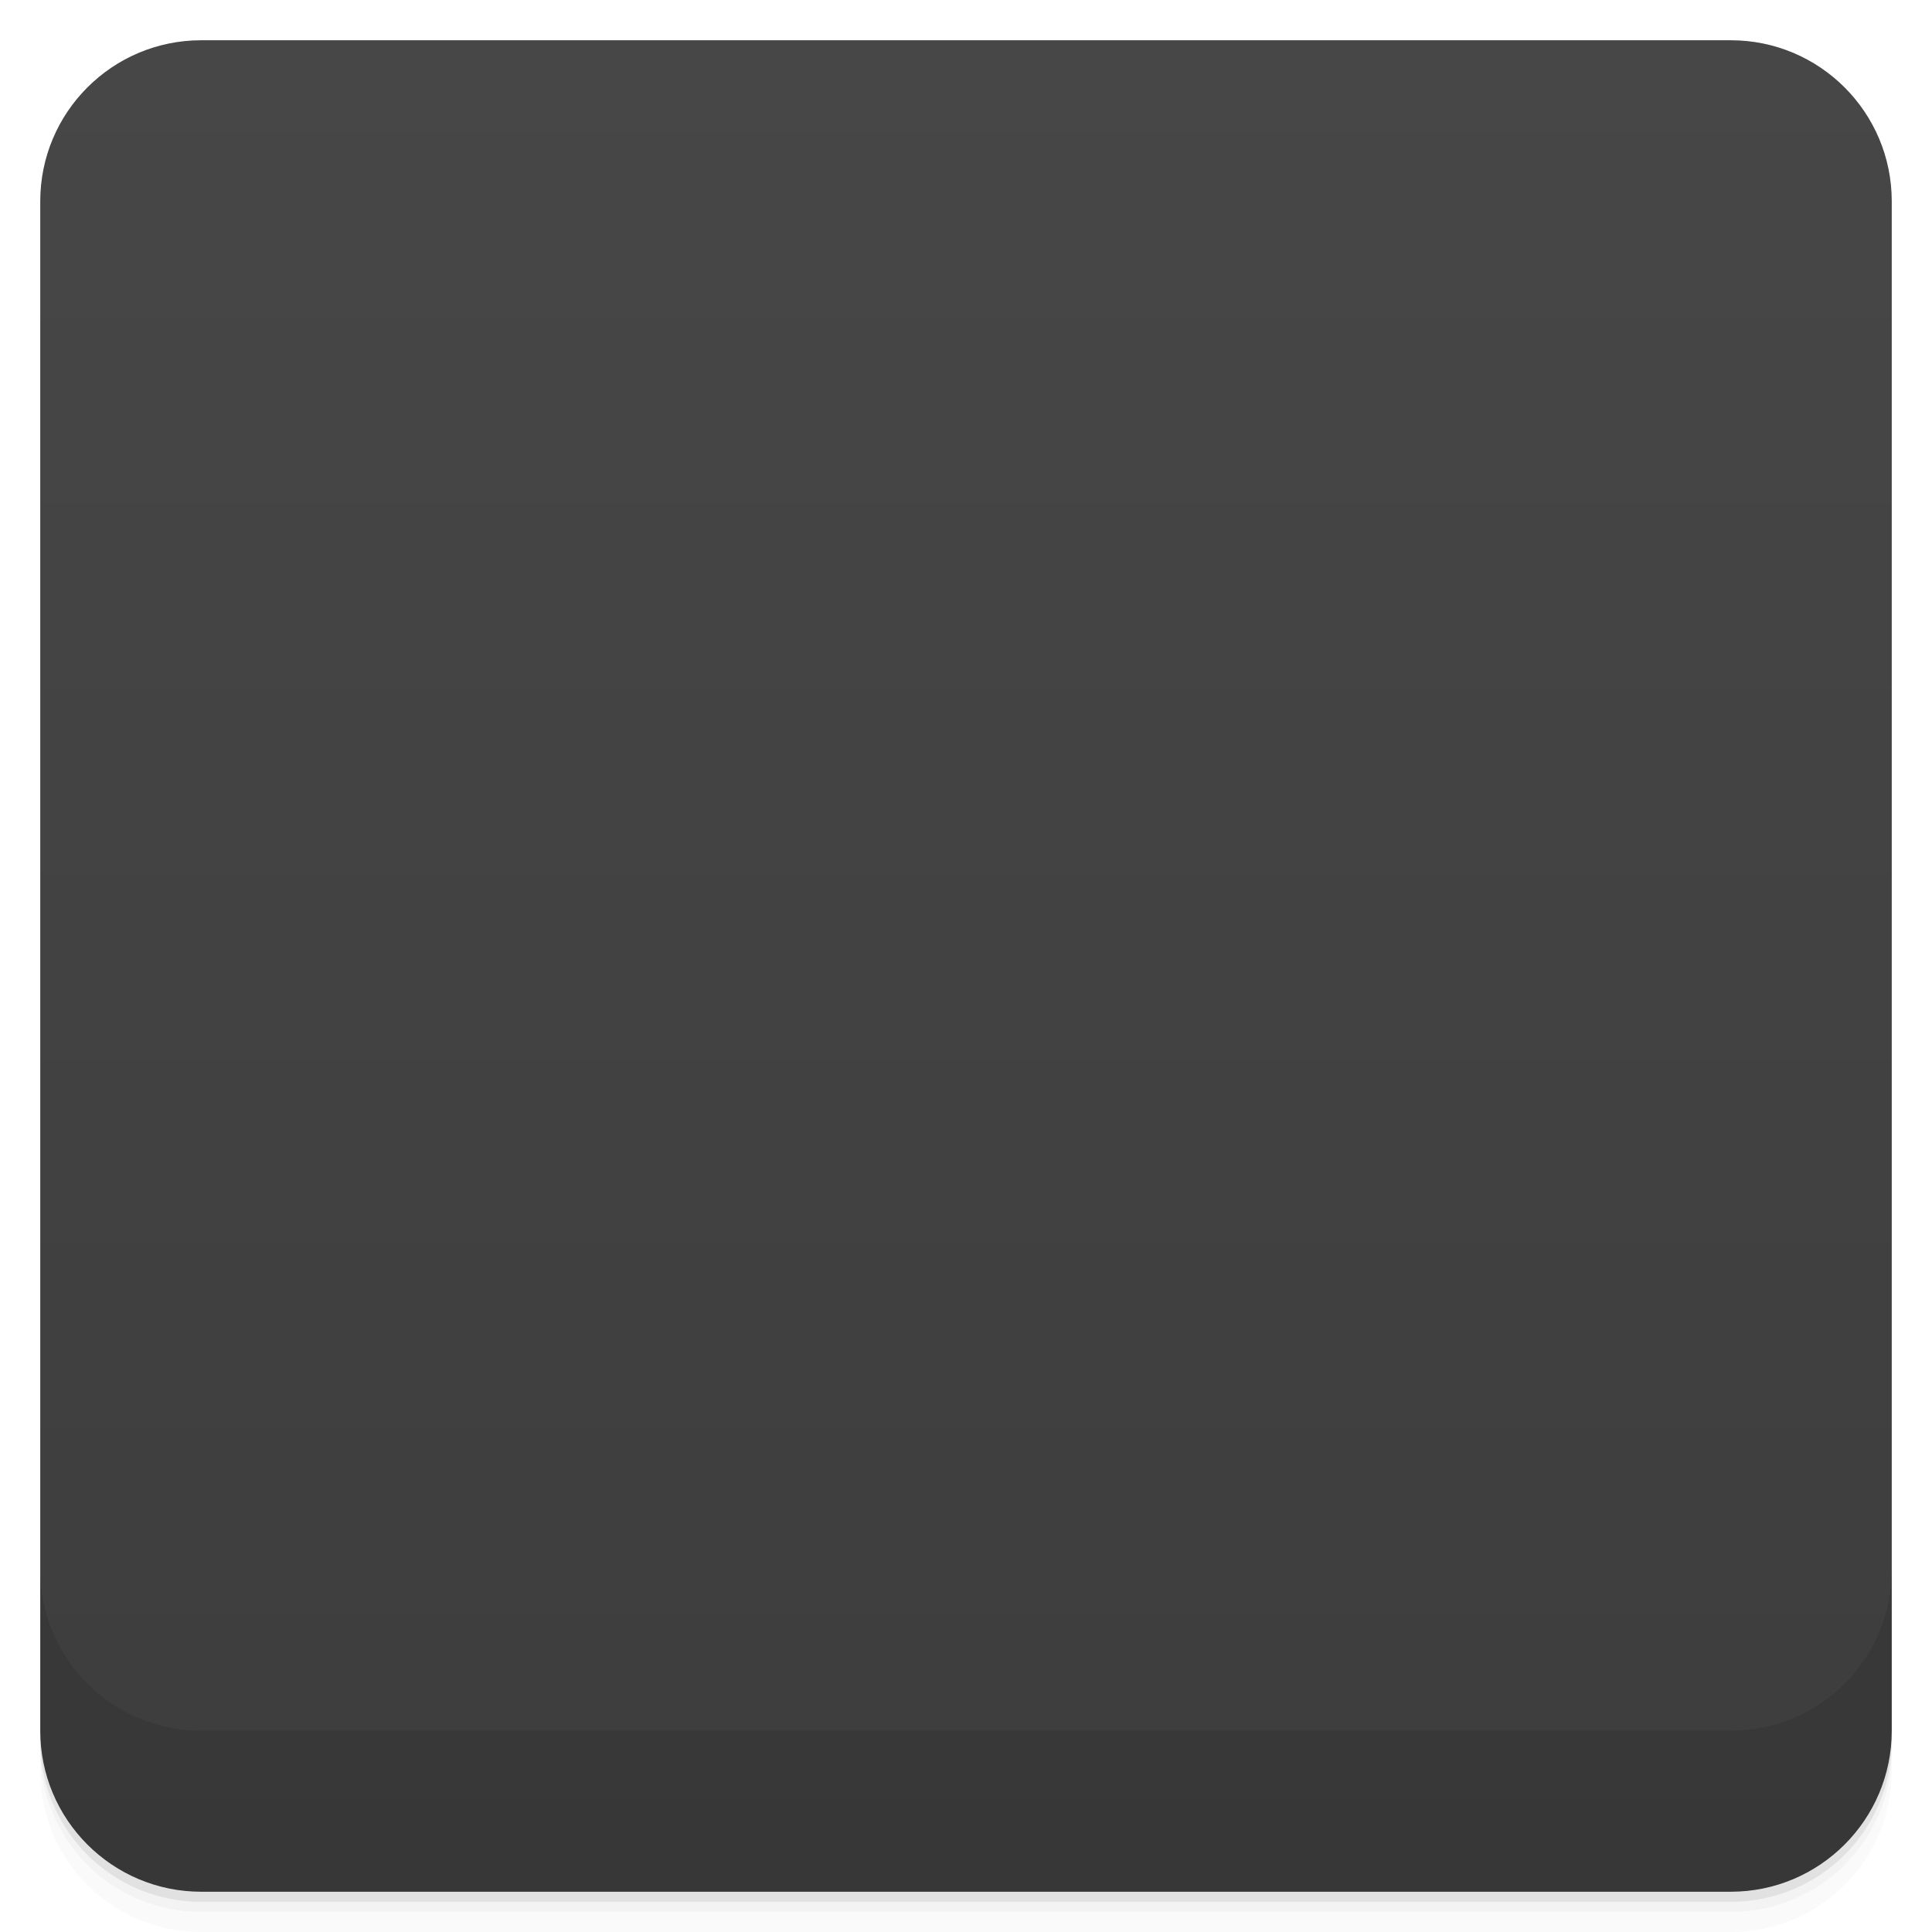
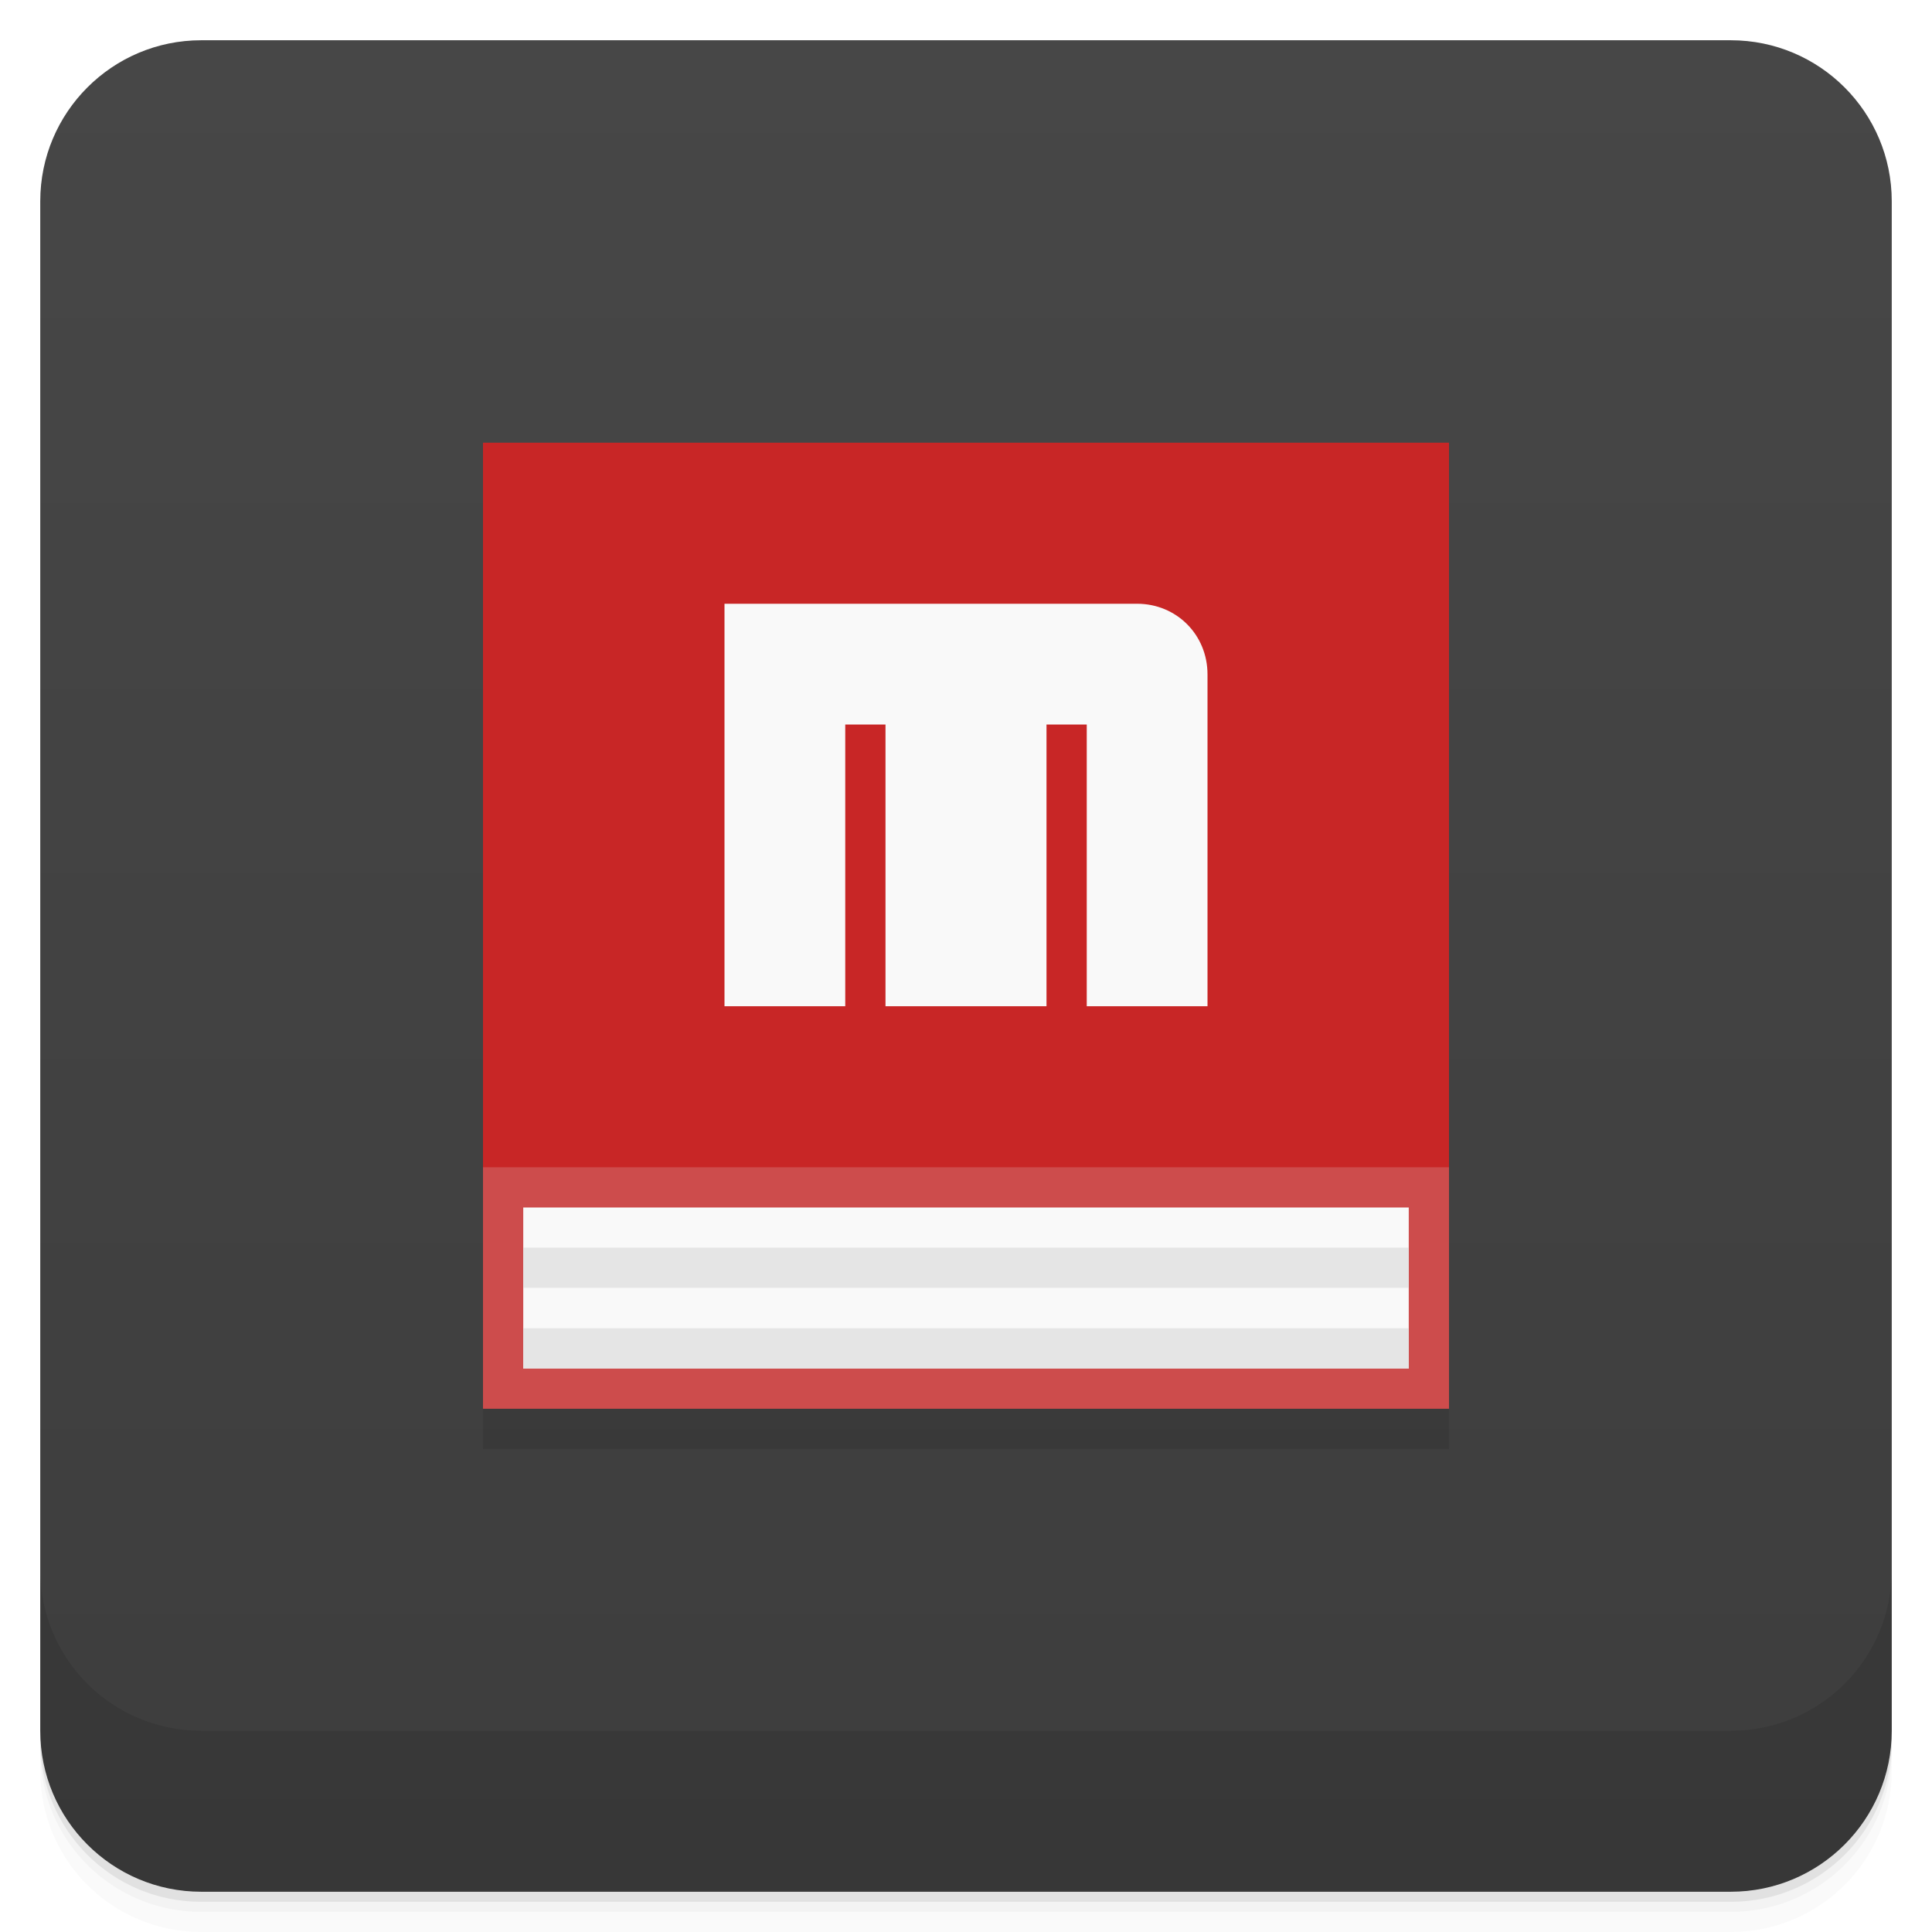
- <svg viewBox="0 0 48 48">
+ <svg xmlns="http://www.w3.org/2000/svg" version="1.1" viewBox="0 0 48 48">
  <defs>
-     <linearGradient id="linearGradient3764" x1="1" x2="47" gradientUnits="userSpaceOnUse" gradientTransform="translate(-48,0.00221467)">
-       <stop stop-color="#3d3d3d" stop-opacity="1" />
-       <stop offset="1" stop-color="#474747" stop-opacity="1" />
+     <linearGradient id="bg" x2="0" y1="1" y2="47" gradientUnits="userSpaceOnUse">
+       <stop style="stop-color:#474747" offset="0" />
+       <stop style="stop-color:#3d3d3d" offset="1" />
    </linearGradient>
-     <clipPath id="clipPath-503687908">
-       <g transform="translate(0,-1004.362)">
-         <rect rx="4" y="1005.36" x="1" height="46" width="46" fill="#1890d0" />
-       </g>
-     </clipPath>
-     <clipPath id="clipPath-516582660">
-       <g transform="translate(0,-1004.362)">
-         <rect rx="4" y="1005.36" x="1" height="46" width="46" fill="#1890d0" />
-       </g>
-     </clipPath>
  </defs>
-   <g>
-     <path d="m 1 43 l 0 0.25 c 0 2.216 1.784 4 4 4 l 38 0 c 2.216 0 4 -1.784 4 -4 l 0 -0.25 c 0 2.216 -1.784 4 -4 4 l -38 0 c -2.216 0 -4 -1.784 -4 -4 z m 0 0.5 l 0 0.5 c 0 2.216 1.784 4 4 4 l 38 0 c 2.216 0 4 -1.784 4 -4 l 0 -0.5 c 0 2.216 -1.784 4 -4 4 l -38 0 c -2.216 0 -4 -1.784 -4 -4 z" opacity="0.02" />
-     <path d="m 1 43.25 l 0 0.25 c 0 2.216 1.784 4 4 4 l 38 0 c 2.216 0 4 -1.784 4 -4 l 0 -0.25 c 0 2.216 -1.784 4 -4 4 l -38 0 c -2.216 0 -4 -1.784 -4 -4 z" opacity="0.05" />
-     <path d="m 1 43 l 0 0.25 c 0 2.216 1.784 4 4 4 l 38 0 c 2.216 0 4 -1.784 4 -4 l 0 -0.25 c 0 2.216 -1.784 4 -4 4 l -38 0 c -2.216 0 -4 -1.784 -4 -4 z" opacity="0.1" />
-   </g>
-   <g>
-     <rect width="46" height="46" x="-47" y="1" rx="4" transform="matrix(0,-1,1,0,0,0)" fill="url(#linearGradient3764)" fill-opacity="1" />
-   </g>
-   <g>
-     <g clip-path="url(#clipPath-503687908)">
-       <g opacity="0.1">
-         <g>
-           <path d="m 12 12 c 0 8.08 0 16.898 0 24 l 24 0 c 0 -24 0 -14.242 0 -24 m -24 0" stroke="none" fill-rule="evenodd" fill-opacity="1" fill="#000" />
-           <path d="m 13 31 c 0 1.348 0 2.816 0 4 l 22 0 c 0 -4 0 -2.375 0 -4 m -22 0" stroke="none" fill-rule="evenodd" fill-opacity="1" fill="#000" />
-           <path d="m 12 12 c 0 6.06 0 12.672 0 18 l 24 0 c 0 -18 0 -10.699 0 -18 m -24 0" stroke="none" fill-rule="evenodd" fill-opacity="1" fill="#000" />
-           <path d="m 13 31.996 c 0 0.336 0 0.707 0 1 l 22 0 c 0 -1 0 -0.598 0 -1 m -22 0" stroke="none" fill-rule="evenodd" fill-opacity="1" fill="#000" />
-           <path d="m 13 34 c 0 0.34 0 0.707 0 1 l 22 0 c 0 -1 0 -0.594 0 -1 m -22 0" stroke="none" fill-rule="evenodd" fill-opacity="1" fill="#000" />
-           <path d="m 18 16 l 0 10 l 3 0 l 0 -7 l 1 0 l 0 7 l 4 0 l 0 -7 l 1 0 l 0 7 l 3 0 l 0 -8.246 c 0 -0.984 -0.77 -1.754 -1.75 -1.754 m -10.25 0" stroke="none" fill-rule="nonzero" fill-opacity="1" fill="#000" />
-         </g>
+   <path d="m1 43v0.25c0 2.216 1.784 4 4 4h38c2.216 0 4-1.784 4-4v-0.25c0 2.216-1.784 4-4 4h-38c-2.216 0-4-1.784-4-4zm0 0.5v0.5c0 2.216 1.784 4 4 4h38c2.216 0 4-1.784 4-4v-0.5c0 2.216-1.784 4-4 4h-38c-2.216 0-4-1.784-4-4z" style="opacity:.02" />
+   <path d="m1 43.25v0.25c0 2.216 1.784 4 4 4h38c2.216 0 4-1.784 4-4v-0.25c0 2.216-1.784 4-4 4h-38c-2.216 0-4-1.784-4-4z" style="opacity:.05" />
+   <path d="m1 43v0.25c0 2.216 1.784 4 4 4h38c2.216 0 4-1.784 4-4v-0.25c0 2.216-1.784 4-4 4h-38c-2.216 0-4-1.784-4-4z" style="opacity:.1" />
+   <rect x="1" y="1" width="46" height="46" rx="4" style="fill:url(#bg)" />
+   <path d="m1 39v4c0 2.216 1.784 4 4 4h38c2.216 0 4-1.784 4-4v-4c0 2.216-1.784 4-4 4h-38c-2.216 0-4-1.784-4-4z" style="opacity:.1" />
+   <g transform="translate(-1,-1)">
+     <g transform="translate(1,1)">
+       <g style="opacity:.1">
+         <path d="m12 12v24h24v-24m-24 0" style="fill-rule:evenodd" />
      </g>
    </g>
  </g>
-   <g>
-     <g clip-path="url(#clipPath-516582660)">
-       <g transform="translate(0,-1)">
-         <g>
-           <path d="m 12 12 c 0 8.08 0 16.898 0 24 l 24 0 c 0 -24 0 -14.242 0 -24 m -24 0" fill="#cd4c4c" stroke="none" fill-rule="evenodd" fill-opacity="1" />
-           <path d="m 13 31 c 0 1.348 0 2.816 0 4 l 22 0 c 0 -4 0 -2.375 0 -4 m -22 0" fill="#f9f9f9" stroke="none" fill-rule="evenodd" fill-opacity="1" />
-           <path d="m 12 12 c 0 6.06 0 12.672 0 18 l 24 0 c 0 -18 0 -10.699 0 -18 m -24 0" fill="#c82626" stroke="none" fill-rule="evenodd" fill-opacity="1" />
-           <path d="m 13 31.996 c 0 0.336 0 0.707 0 1 l 22 0 c 0 -1 0 -0.598 0 -1 m -22 0" fill="#e5e5e5" stroke="none" fill-rule="evenodd" fill-opacity="1" />
-           <path d="m 13 34 c 0 0.34 0 0.707 0 1 l 22 0 c 0 -1 0 -0.594 0 -1 m -22 0" fill="#e5e5e5" stroke="none" fill-rule="evenodd" fill-opacity="1" />
-           <path d="m 18 16 l 0 10 l 3 0 l 0 -7 l 1 0 l 0 7 l 4 0 l 0 -7 l 1 0 l 0 7 l 3 0 l 0 -8.246 c 0 -0.984 -0.77 -1.754 -1.75 -1.754 m -10.25 0" fill="#f9f9f9" stroke="none" fill-rule="nonzero" fill-opacity="1" />
-         </g>
-       </g>
-     </g>
-   </g>
-   <g>
-     <g transform="translate(0,-1004.362)">
-       <path d="m 1 1043.36 0 4 c 0 2.216 1.784 4 4 4 l 38 0 c 2.216 0 4 -1.784 4 -4 l 0 -4 c 0 2.216 -1.784 4 -4 4 l -38 0 c -2.216 0 -4 -1.784 -4 -4 z" opacity="0.1" />
-     </g>
-   </g>
+   <path d="m12 11v24h24v-24m-24 0" style="fill-rule:evenodd;fill:#cd4c4c" />
+   <path d="m13 30v4h22v-4m-22 0" style="fill-rule:evenodd;fill:#f9f9f9" />
+   <path d="m12 11v18h24v-18m-24 0" style="fill-rule:evenodd;fill:#c82626" />
+   <path d="m13 30.996v1h22v-1m-22 0" style="fill-rule:evenodd;fill:#e5e5e5" />
+   <path d="m13 33v1h22v-1m-22 0" style="fill-rule:evenodd;fill:#e5e5e5" />
+   <path d="m18 15v10h3v-7h1v7h4v-7h1v7h3v-8.246c0-0.984-0.77-1.754-1.75-1.754m-10.25 0" style="fill:#f9f9f9" />
</svg>
